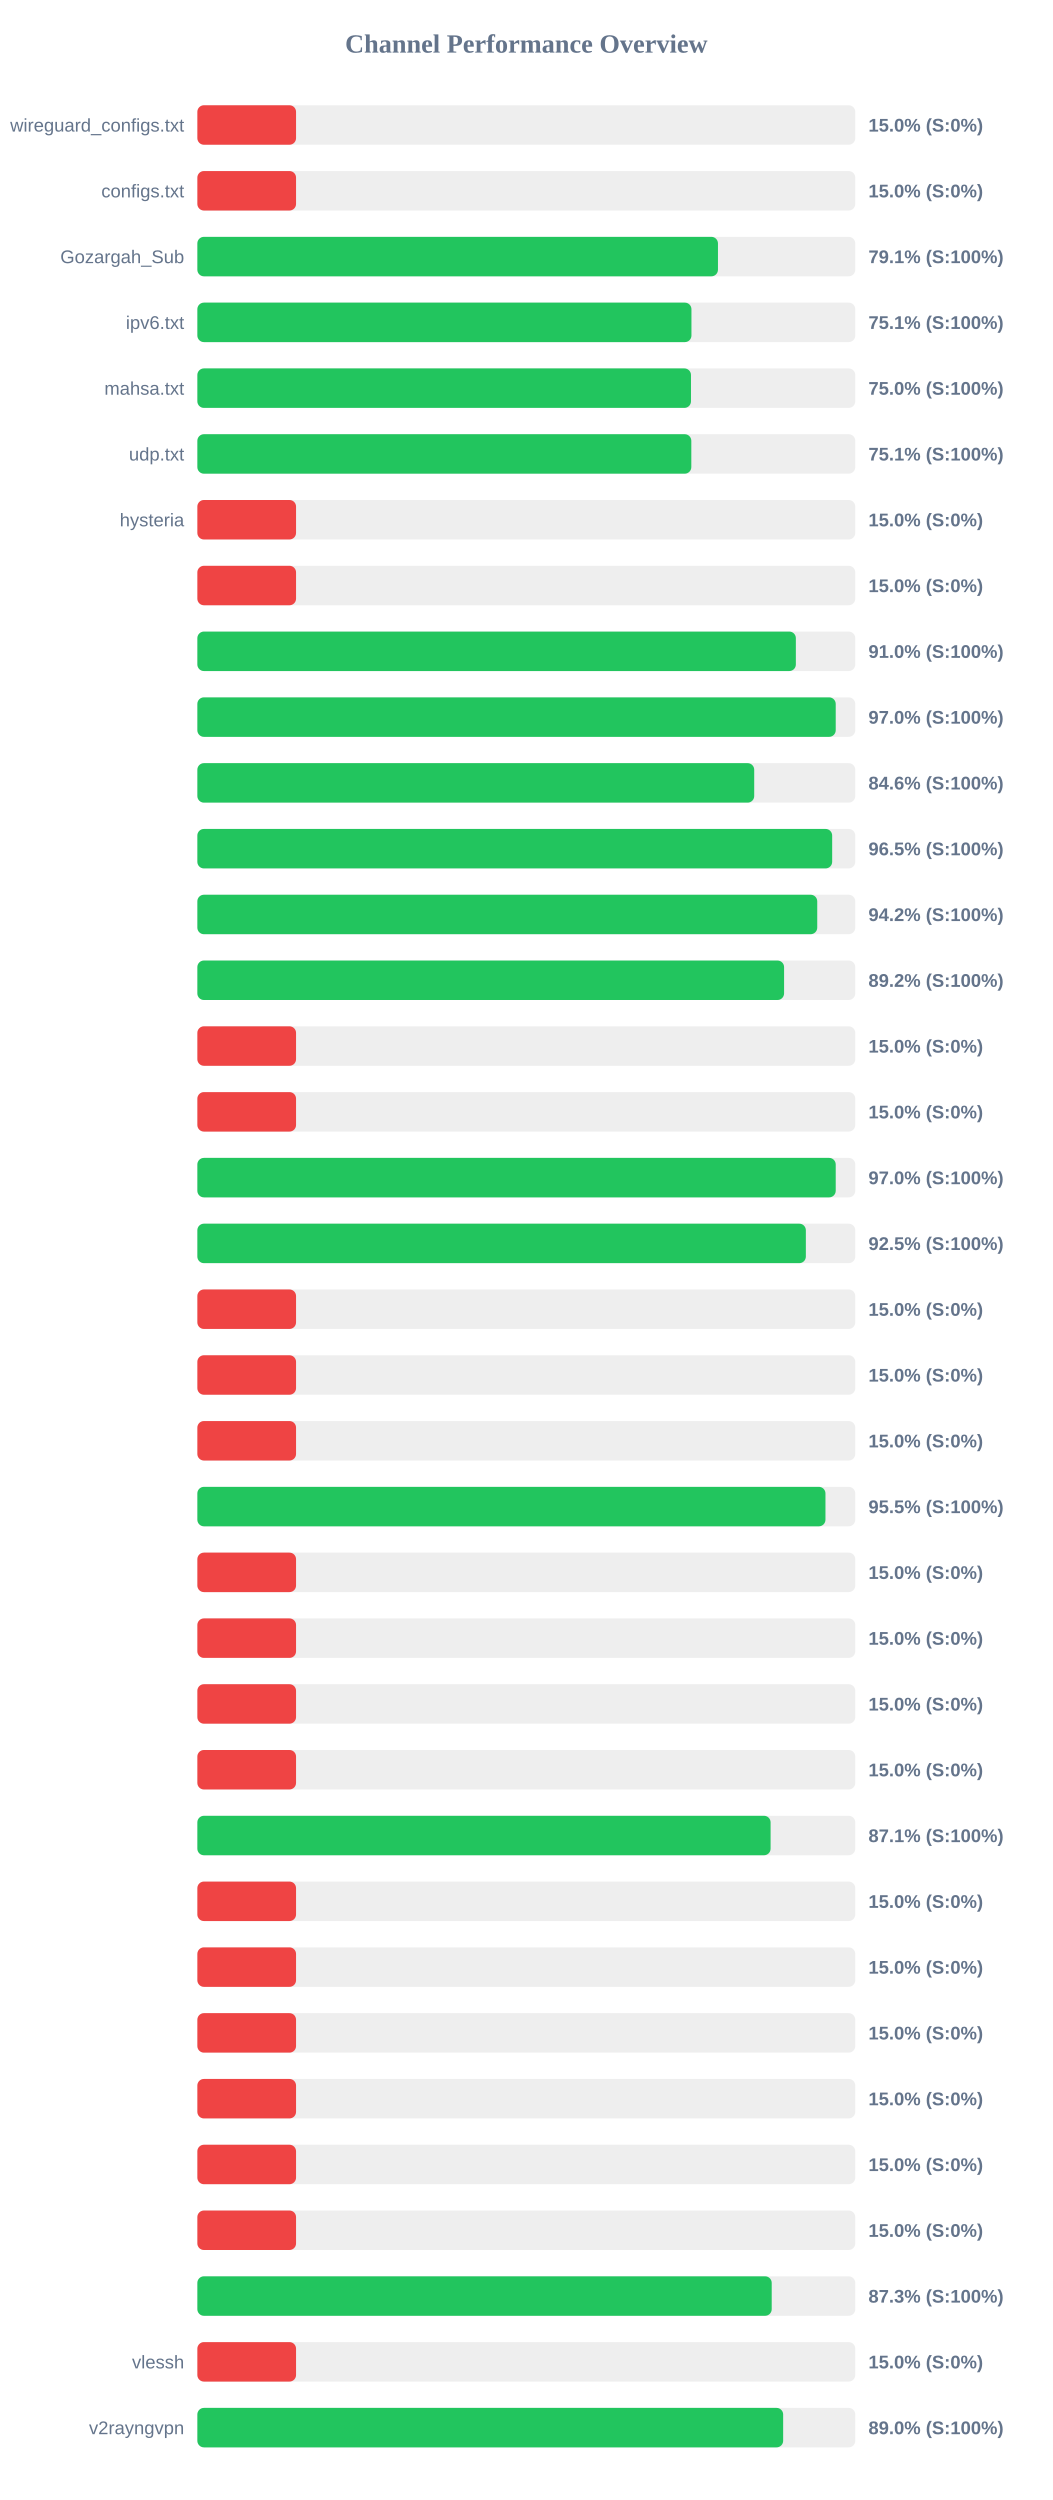
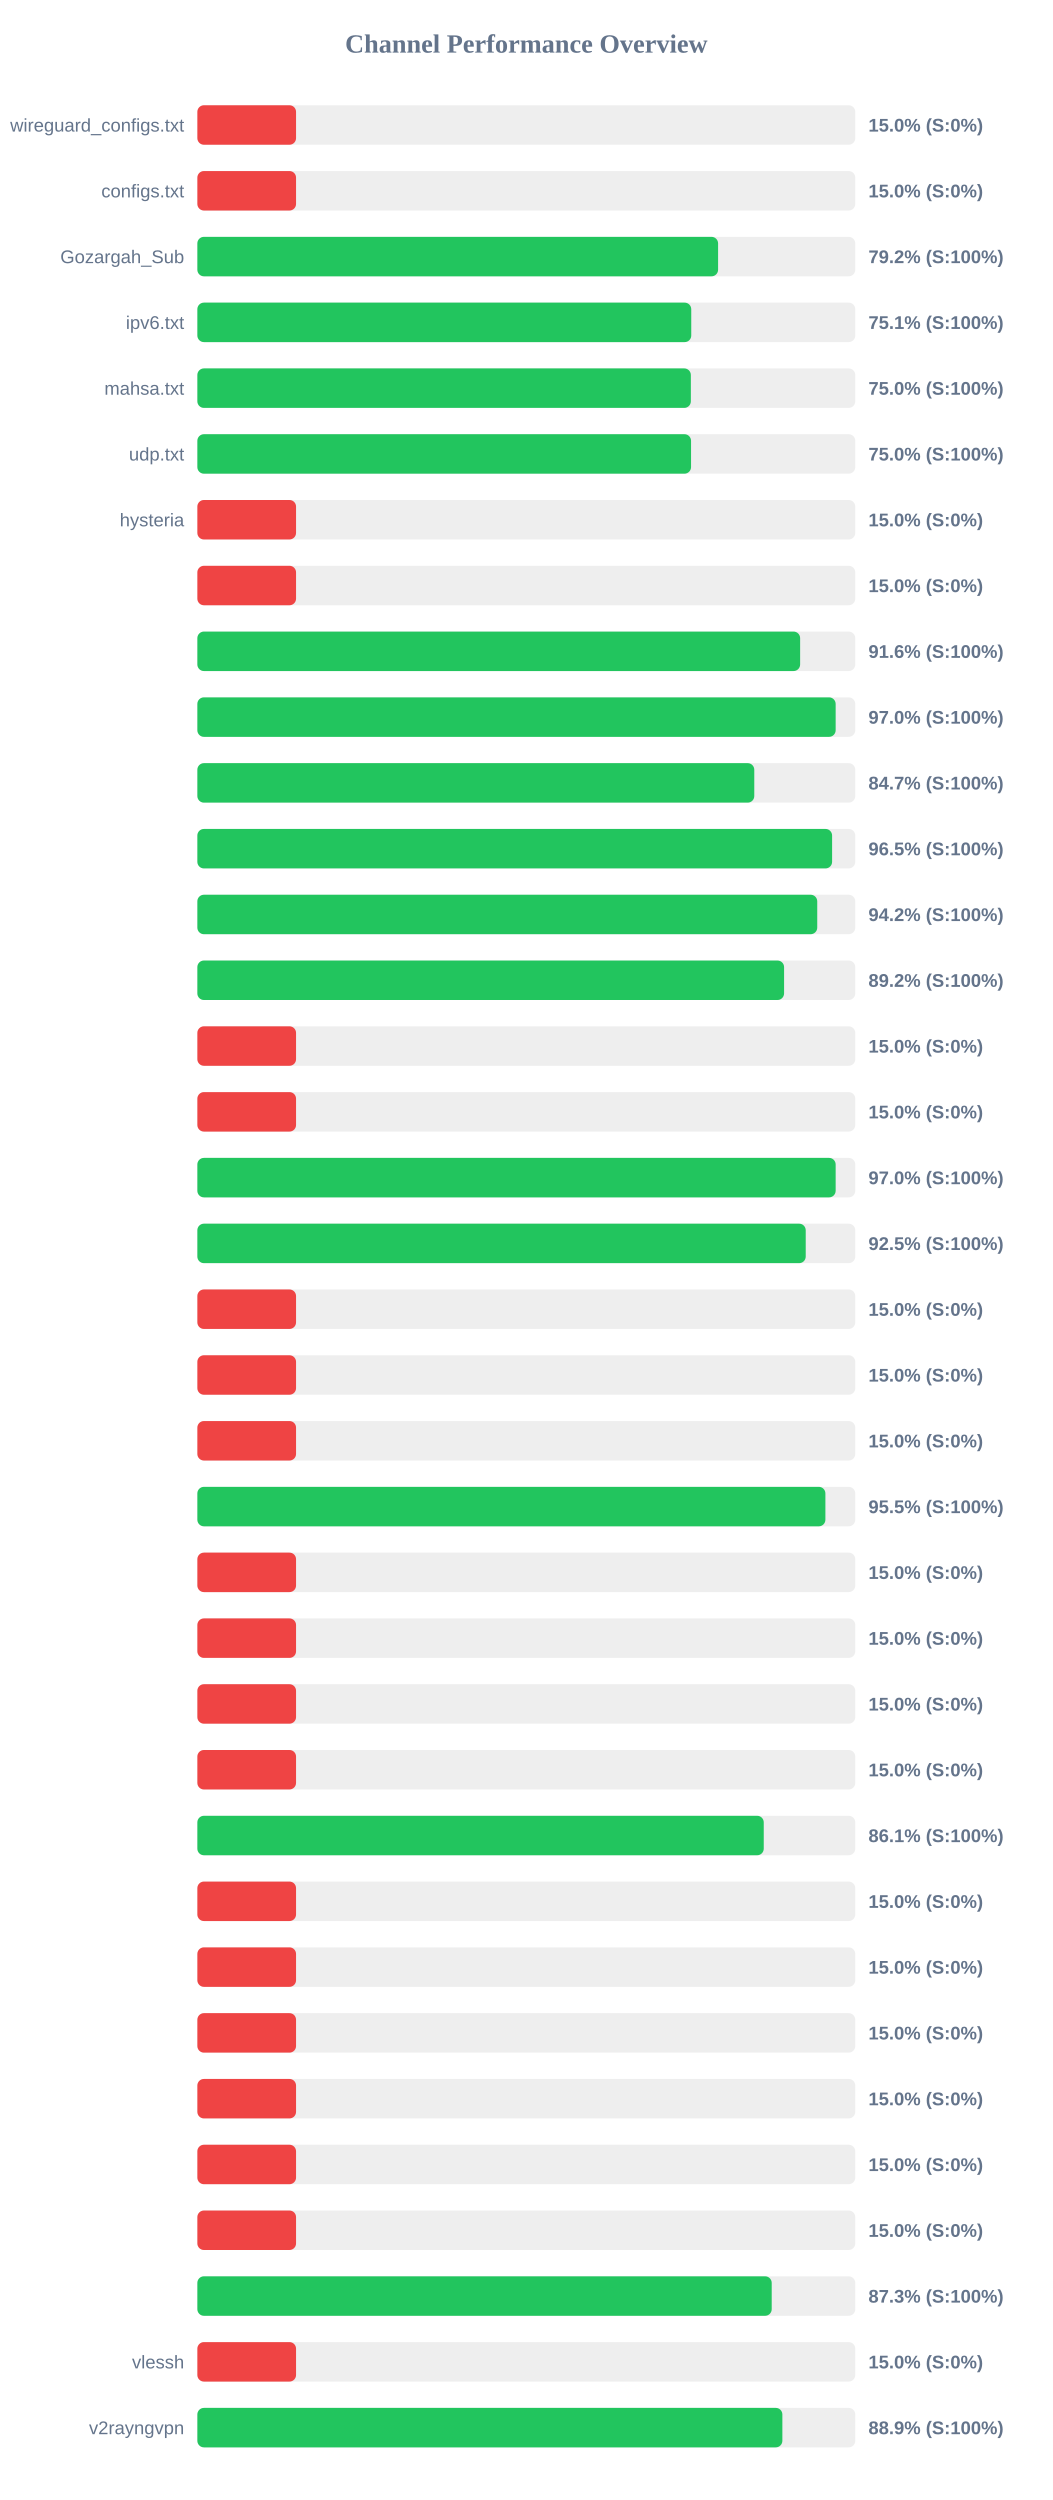
<svg xmlns="http://www.w3.org/2000/svg" width="800" height="1900" version="1.1">
  <style>
        .row { font: 14px Arial; fill: #64748b; }
        .score { font: bold 14px Arial; fill: #64748b; }
    </style>
  <text x="400" y="40" text-anchor="middle" font-size="20px" font-weight="bold" fill="#64748b">Channel Performance Overview</text>
  <rect x="150" y="80" width="500" height="30" fill="#eee" rx="5" />
  <rect x="150" y="80" width="75.0" height="30" fill="#ef4444" rx="5" />
  <text x="140" y="100" text-anchor="end" class="row">wireguard_configs.txt</text>
  <text x="660" y="100" text-anchor="start" class="score">15.0% (S:0%)</text>
  <rect x="150" y="130" width="500" height="30" fill="#eee" rx="5" />
  <rect x="150" y="130" width="75.0" height="30" fill="#ef4444" rx="5" />
  <text x="140" y="150" text-anchor="end" class="row">configs.txt</text>
  <text x="660" y="150" text-anchor="start" class="score">15.0% (S:0%)</text>
  <rect x="150" y="180" width="500" height="30" fill="#eee" rx="5" />
-   <rect x="150" y="180" width="395.65" height="30" fill="#22c55e" rx="5" />
+   <rect x="150" y="180" width="395.75" height="30" fill="#22c55e" rx="5" />
  <text x="140" y="200" text-anchor="end" class="row">Gozargah_Sub</text>
-   <text x="660" y="200" text-anchor="start" class="score">79.1% (S:100%)</text>
+   <text x="660" y="200" text-anchor="start" class="score">79.2% (S:100%)</text>
  <rect x="150" y="230" width="500" height="30" fill="#eee" rx="5" />
-   <rect x="150" y="230" width="375.5" height="30" fill="#22c55e" rx="5" />
+   <rect x="150" y="230" width="375.35" height="30" fill="#22c55e" rx="5" />
  <text x="140" y="250" text-anchor="end" class="row">ipv6.txt</text>
  <text x="660" y="250" text-anchor="start" class="score">75.1% (S:100%)</text>
  <rect x="150" y="280" width="500" height="30" fill="#eee" rx="5" />
-   <rect x="150" y="280" width="375.15" height="30" fill="#22c55e" rx="5" />
+   <rect x="150" y="280" width="375.05" height="30" fill="#22c55e" rx="5" />
  <text x="140" y="300" text-anchor="end" class="row">mahsa.txt</text>
  <text x="660" y="300" text-anchor="start" class="score">75.0% (S:100%)</text>
  <rect x="150" y="330" width="500" height="30" fill="#eee" rx="5" />
-   <rect x="150" y="330" width="375.4" height="30" fill="#22c55e" rx="5" />
+   <rect x="150" y="330" width="375.2" height="30" fill="#22c55e" rx="5" />
  <text x="140" y="350" text-anchor="end" class="row">udp.txt</text>
-   <text x="660" y="350" text-anchor="start" class="score">75.1% (S:100%)</text>
+   <text x="660" y="350" text-anchor="start" class="score">75.0% (S:100%)</text>
  <rect x="150" y="380" width="500" height="30" fill="#eee" rx="5" />
  <rect x="150" y="380" width="75.0" height="30" fill="#ef4444" rx="5" />
  <text x="140" y="400" text-anchor="end" class="row">hysteria</text>
  <text x="660" y="400" text-anchor="start" class="score">15.0% (S:0%)</text>
  <rect x="150" y="430" width="500" height="30" fill="#eee" rx="5" />
  <rect x="150" y="430" width="75.0" height="30" fill="#ef4444" rx="5" />
  <text x="140" y="450" text-anchor="end" class="row" />
  <text x="660" y="450" text-anchor="start" class="score">15.0% (S:0%)</text>
  <rect x="150" y="480" width="500" height="30" fill="#eee" rx="5" />
-   <rect x="150" y="480" width="454.85" height="30" fill="#22c55e" rx="5" />
+   <rect x="150" y="480" width="458.1" height="30" fill="#22c55e" rx="5" />
  <text x="140" y="500" text-anchor="end" class="row" />
-   <text x="660" y="500" text-anchor="start" class="score">91.0% (S:100%)</text>
+   <text x="660" y="500" text-anchor="start" class="score">91.6% (S:100%)</text>
  <rect x="150" y="530" width="500" height="30" fill="#eee" rx="5" />
-   <rect x="150" y="530" width="485.15" height="30" fill="#22c55e" rx="5" />
+   <rect x="150" y="530" width="485.1" height="30" fill="#22c55e" rx="5" />
  <text x="140" y="550" text-anchor="end" class="row" />
  <text x="660" y="550" text-anchor="start" class="score">97.0% (S:100%)</text>
  <rect x="150" y="580" width="500" height="30" fill="#eee" rx="5" />
-   <rect x="150" y="580" width="423.2" height="30" fill="#22c55e" rx="5" />
+   <rect x="150" y="580" width="423.25" height="30" fill="#22c55e" rx="5" />
  <text x="140" y="600" text-anchor="end" class="row" />
-   <text x="660" y="600" text-anchor="start" class="score">84.6% (S:100%)</text>
+   <text x="660" y="600" text-anchor="start" class="score">84.7% (S:100%)</text>
  <rect x="150" y="630" width="500" height="30" fill="#eee" rx="5" />
-   <rect x="150" y="630" width="482.45" height="30" fill="#22c55e" rx="5" />
+   <rect x="150" y="630" width="482.4" height="30" fill="#22c55e" rx="5" />
  <text x="140" y="650" text-anchor="end" class="row" />
  <text x="660" y="650" text-anchor="start" class="score">96.5% (S:100%)</text>
  <rect x="150" y="680" width="500" height="30" fill="#eee" rx="5" />
  <rect x="150" y="680" width="471.1" height="30" fill="#22c55e" rx="5" />
  <text x="140" y="700" text-anchor="end" class="row" />
  <text x="660" y="700" text-anchor="start" class="score">94.2% (S:100%)</text>
  <rect x="150" y="730" width="500" height="30" fill="#eee" rx="5" />
  <rect x="150" y="730" width="445.9" height="30" fill="#22c55e" rx="5" />
  <text x="140" y="750" text-anchor="end" class="row" />
  <text x="660" y="750" text-anchor="start" class="score">89.2% (S:100%)</text>
  <rect x="150" y="780" width="500" height="30" fill="#eee" rx="5" />
  <rect x="150" y="780" width="75.0" height="30" fill="#ef4444" rx="5" />
  <text x="140" y="800" text-anchor="end" class="row" />
  <text x="660" y="800" text-anchor="start" class="score">15.0% (S:0%)</text>
  <rect x="150" y="830" width="500" height="30" fill="#eee" rx="5" />
  <rect x="150" y="830" width="75.0" height="30" fill="#ef4444" rx="5" />
  <text x="140" y="850" text-anchor="end" class="row" />
  <text x="660" y="850" text-anchor="start" class="score">15.0% (S:0%)</text>
  <rect x="150" y="880" width="500" height="30" fill="#eee" rx="5" />
-   <rect x="150" y="880" width="485.15" height="30" fill="#22c55e" rx="5" />
+   <rect x="150" y="880" width="485.1" height="30" fill="#22c55e" rx="5" />
  <text x="140" y="900" text-anchor="end" class="row" />
  <text x="660" y="900" text-anchor="start" class="score">97.0% (S:100%)</text>
  <rect x="150" y="930" width="500" height="30" fill="#eee" rx="5" />
-   <rect x="150" y="930" width="462.45" height="30" fill="#22c55e" rx="5" />
+   <rect x="150" y="930" width="462.35" height="30" fill="#22c55e" rx="5" />
  <text x="140" y="950" text-anchor="end" class="row" />
  <text x="660" y="950" text-anchor="start" class="score">92.5% (S:100%)</text>
  <rect x="150" y="980" width="500" height="30" fill="#eee" rx="5" />
  <rect x="150" y="980" width="75.0" height="30" fill="#ef4444" rx="5" />
  <text x="140" y="1000" text-anchor="end" class="row" />
  <text x="660" y="1000" text-anchor="start" class="score">15.0% (S:0%)</text>
  <rect x="150" y="1030" width="500" height="30" fill="#eee" rx="5" />
  <rect x="150" y="1030" width="75.0" height="30" fill="#ef4444" rx="5" />
  <text x="140" y="1050" text-anchor="end" class="row" />
  <text x="660" y="1050" text-anchor="start" class="score">15.0% (S:0%)</text>
  <rect x="150" y="1080" width="500" height="30" fill="#eee" rx="5" />
  <rect x="150" y="1080" width="75.0" height="30" fill="#ef4444" rx="5" />
  <text x="140" y="1100" text-anchor="end" class="row" />
  <text x="660" y="1100" text-anchor="start" class="score">15.0% (S:0%)</text>
  <rect x="150" y="1130" width="500" height="30" fill="#eee" rx="5" />
-   <rect x="150" y="1130" width="477.35" height="30" fill="#22c55e" rx="5" />
+   <rect x="150" y="1130" width="477.3" height="30" fill="#22c55e" rx="5" />
  <text x="140" y="1150" text-anchor="end" class="row" />
  <text x="660" y="1150" text-anchor="start" class="score">95.5% (S:100%)</text>
  <rect x="150" y="1180" width="500" height="30" fill="#eee" rx="5" />
  <rect x="150" y="1180" width="75.0" height="30" fill="#ef4444" rx="5" />
  <text x="140" y="1200" text-anchor="end" class="row" />
  <text x="660" y="1200" text-anchor="start" class="score">15.0% (S:0%)</text>
  <rect x="150" y="1230" width="500" height="30" fill="#eee" rx="5" />
  <rect x="150" y="1230" width="75.0" height="30" fill="#ef4444" rx="5" />
  <text x="140" y="1250" text-anchor="end" class="row" />
  <text x="660" y="1250" text-anchor="start" class="score">15.0% (S:0%)</text>
  <rect x="150" y="1280" width="500" height="30" fill="#eee" rx="5" />
  <rect x="150" y="1280" width="75.0" height="30" fill="#ef4444" rx="5" />
  <text x="140" y="1300" text-anchor="end" class="row" />
  <text x="660" y="1300" text-anchor="start" class="score">15.0% (S:0%)</text>
  <rect x="150" y="1330" width="500" height="30" fill="#eee" rx="5" />
  <rect x="150" y="1330" width="75.0" height="30" fill="#ef4444" rx="5" />
  <text x="140" y="1350" text-anchor="end" class="row" />
  <text x="660" y="1350" text-anchor="start" class="score">15.0% (S:0%)</text>
  <rect x="150" y="1380" width="500" height="30" fill="#eee" rx="5" />
-   <rect x="150" y="1380" width="435.65" height="30" fill="#22c55e" rx="5" />
+   <rect x="150" y="1380" width="430.45" height="30" fill="#22c55e" rx="5" />
  <text x="140" y="1400" text-anchor="end" class="row" />
-   <text x="660" y="1400" text-anchor="start" class="score">87.1% (S:100%)</text>
+   <text x="660" y="1400" text-anchor="start" class="score">86.1% (S:100%)</text>
  <rect x="150" y="1430" width="500" height="30" fill="#eee" rx="5" />
  <rect x="150" y="1430" width="75.0" height="30" fill="#ef4444" rx="5" />
  <text x="140" y="1450" text-anchor="end" class="row" />
  <text x="660" y="1450" text-anchor="start" class="score">15.0% (S:0%)</text>
  <rect x="150" y="1480" width="500" height="30" fill="#eee" rx="5" />
  <rect x="150" y="1480" width="75.0" height="30" fill="#ef4444" rx="5" />
  <text x="140" y="1500" text-anchor="end" class="row" />
  <text x="660" y="1500" text-anchor="start" class="score">15.0% (S:0%)</text>
  <rect x="150" y="1530" width="500" height="30" fill="#eee" rx="5" />
  <rect x="150" y="1530" width="75.0" height="30" fill="#ef4444" rx="5" />
  <text x="140" y="1550" text-anchor="end" class="row" />
  <text x="660" y="1550" text-anchor="start" class="score">15.0% (S:0%)</text>
  <rect x="150" y="1580" width="500" height="30" fill="#eee" rx="5" />
  <rect x="150" y="1580" width="75.0" height="30" fill="#ef4444" rx="5" />
  <text x="140" y="1600" text-anchor="end" class="row" />
  <text x="660" y="1600" text-anchor="start" class="score">15.0% (S:0%)</text>
  <rect x="150" y="1630" width="500" height="30" fill="#eee" rx="5" />
  <rect x="150" y="1630" width="75.0" height="30" fill="#ef4444" rx="5" />
  <text x="140" y="1650" text-anchor="end" class="row" />
  <text x="660" y="1650" text-anchor="start" class="score">15.0% (S:0%)</text>
  <rect x="150" y="1680" width="500" height="30" fill="#eee" rx="5" />
  <rect x="150" y="1680" width="75.0" height="30" fill="#ef4444" rx="5" />
  <text x="140" y="1700" text-anchor="end" class="row" />
  <text x="660" y="1700" text-anchor="start" class="score">15.0% (S:0%)</text>
  <rect x="150" y="1730" width="500" height="30" fill="#eee" rx="5" />
  <rect x="150" y="1730" width="436.5" height="30" fill="#22c55e" rx="5" />
  <text x="140" y="1750" text-anchor="end" class="row" />
  <text x="660" y="1750" text-anchor="start" class="score">87.3% (S:100%)</text>
  <rect x="150" y="1780" width="500" height="30" fill="#eee" rx="5" />
  <rect x="150" y="1780" width="75.0" height="30" fill="#ef4444" rx="5" />
  <text x="140" y="1800" text-anchor="end" class="row">vlessh</text>
  <text x="660" y="1800" text-anchor="start" class="score">15.0% (S:0%)</text>
  <rect x="150" y="1830" width="500" height="30" fill="#eee" rx="5" />
-   <rect x="150" y="1830" width="445.2" height="30" fill="#22c55e" rx="5" />
+   <rect x="150" y="1830" width="444.6" height="30" fill="#22c55e" rx="5" />
  <text x="140" y="1850" text-anchor="end" class="row">v2rayngvpn</text>
-   <text x="660" y="1850" text-anchor="start" class="score">89.0% (S:100%)</text>
+   <text x="660" y="1850" text-anchor="start" class="score">88.9% (S:100%)</text>
</svg>
